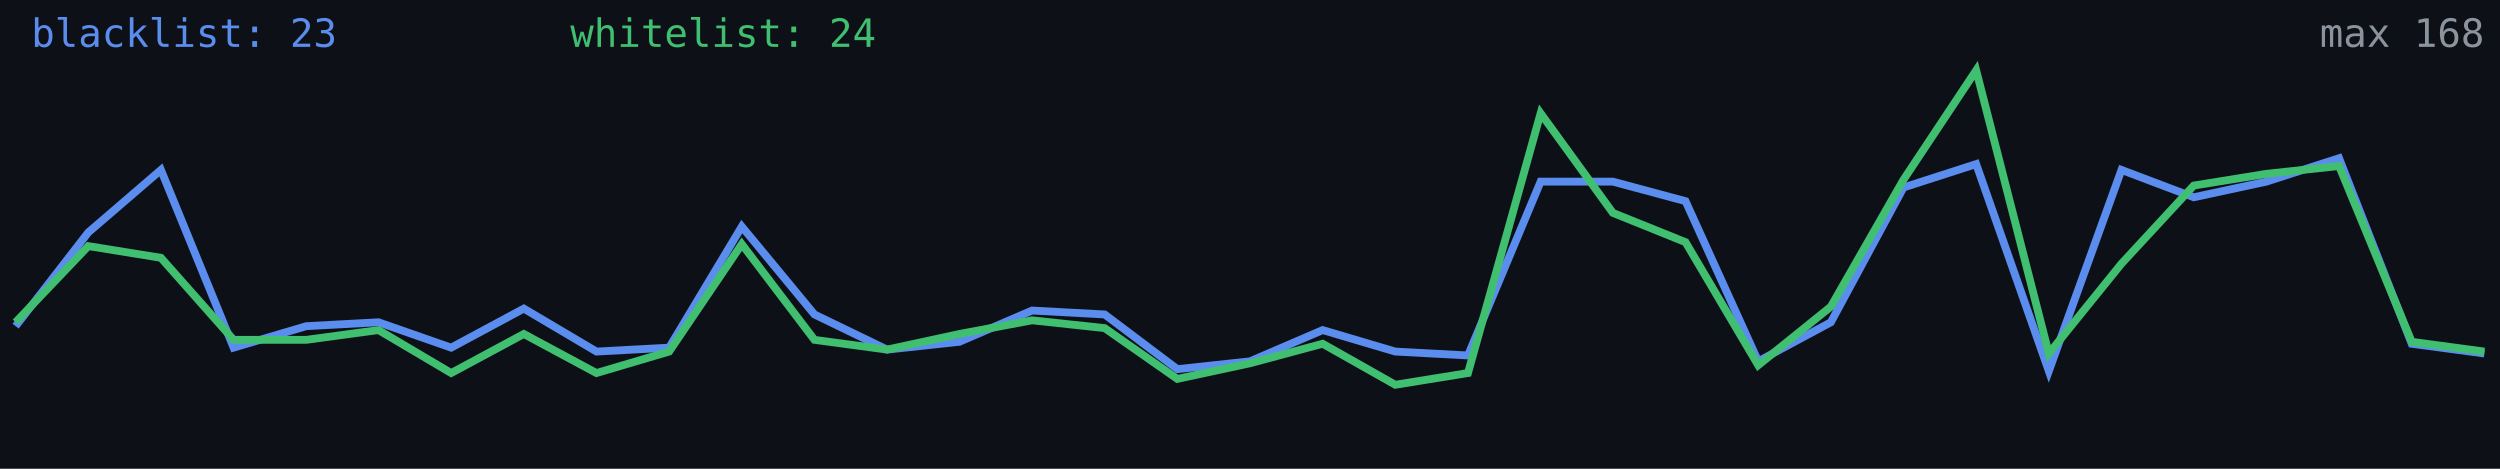
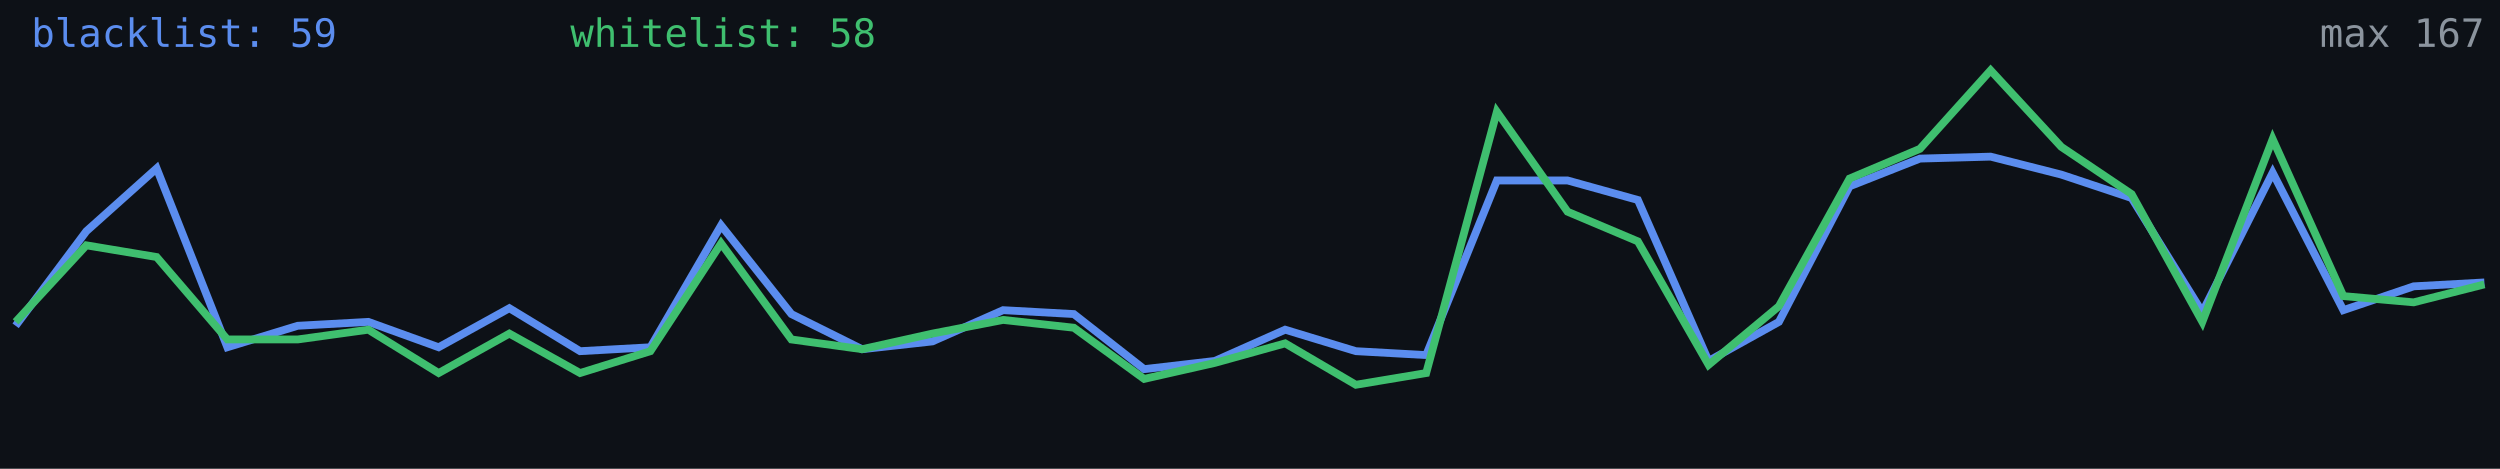
<svg xmlns="http://www.w3.org/2000/svg" width="640" height="120" viewBox="0 0 640 120" role="img" aria-label="Alive configs trend">
  <rect width="640" height="120" fill="#0d1117" />
-   <polyline fill="none" stroke="#5b8def" stroke-width="2" points="4.0,83.5 22.6,59.5 41.2,43.5 59.8,89.0 78.4,83.5 96.9,82.5 115.5,89.0 134.1,79.0 152.7,90.0 171.3,89.0 189.9,58.0 208.5,80.5 227.1,89.5 245.6,87.5 264.2,79.5 282.8,80.5 301.4,94.5 320.0,92.5 338.6,84.5 357.2,90.0 375.8,91.0 394.4,46.5 412.9,46.5 431.5,51.5 450.1,92.5 468.7,82.5 487.3,48.0 505.9,42.0 524.5,95.0 543.1,43.5 561.6,50.5 580.2,46.5 598.8,40.5 617.4,88.0 636.0,90.5" />
-   <polyline fill="none" stroke="#3fbf6f" stroke-width="2" points="4.0,82.5 22.6,63.0 41.2,66.0 59.8,87.0 78.4,87.0 96.9,84.5 115.5,95.5 134.1,85.5 152.7,95.5 171.3,90.0 189.9,62.5 208.5,87.0 227.1,89.5 245.6,85.5 264.2,82.0 282.8,84.0 301.4,97.0 320.0,93.0 338.6,88.0 357.2,98.5 375.8,95.5 394.4,29.0 412.9,54.5 431.5,62.0 450.1,93.5 468.7,78.5 487.3,46.0 505.9,18.0 524.5,90.5 543.1,67.5 561.6,47.5 580.2,44.5 598.8,42.5 617.4,87.5 636.0,90.0" />
-   <text x="8" y="12" fill="#5b8def" font-size="10" font-family="monospace">blacklist: 23</text>
-   <text x="146" y="12" fill="#3fbf6f" font-size="10" font-family="monospace">whitelist: 24</text>
-   <text x="636" y="12" fill="#8b949e" font-size="10" text-anchor="end" font-family="monospace">max 168</text>
+   <polyline fill="none" stroke="#5b8def" stroke-width="2" points="4.0,83.4 22.1,59.2 40.1,43.1 58.2,88.9 76.2,83.4 94.3,82.4 112.3,88.9 130.4,78.9 148.5,89.9 166.5,88.9 184.6,57.7 202.6,80.4 220.7,89.4 238.7,87.4 256.8,79.4 274.9,80.4 292.9,94.5 311.0,92.4 329.0,84.4 347.1,89.9 365.1,90.9 383.2,46.2 401.3,46.2 419.3,51.2 437.4,92.4 455.4,82.4 473.5,47.7 491.5,40.6 509.6,40.1 527.7,44.7 545.7,50.7 563.8,79.9 581.8,44.2 599.9,79.4 617.9,73.3 636.0,72.3" />
+   <polyline fill="none" stroke="#3fbf6f" stroke-width="2" points="4.0,82.4 22.1,62.8 40.1,65.8 58.2,86.9 76.2,86.9 94.3,84.4 112.3,95.5 130.4,85.4 148.5,95.5 166.5,89.9 184.6,62.3 202.6,86.9 220.7,89.4 238.7,85.4 256.8,81.9 274.9,83.9 292.9,97.0 311.0,92.9 329.0,87.9 347.1,98.5 365.1,95.5 383.2,28.6 401.3,54.2 419.3,61.8 437.4,93.4 455.4,78.4 473.5,45.7 491.5,38.1 509.6,18.0 527.7,37.6 545.7,49.7 563.8,82.4 581.8,35.6 599.9,75.8 617.9,77.4 636.0,72.8" />
+   <text x="8" y="12" fill="#5b8def" font-size="10" font-family="monospace">blacklist: 59</text>
+   <text x="146" y="12" fill="#3fbf6f" font-size="10" font-family="monospace">whitelist: 58</text>
+   <text x="636" y="12" fill="#8b949e" font-size="10" text-anchor="end" font-family="monospace">max 167</text>
</svg>
